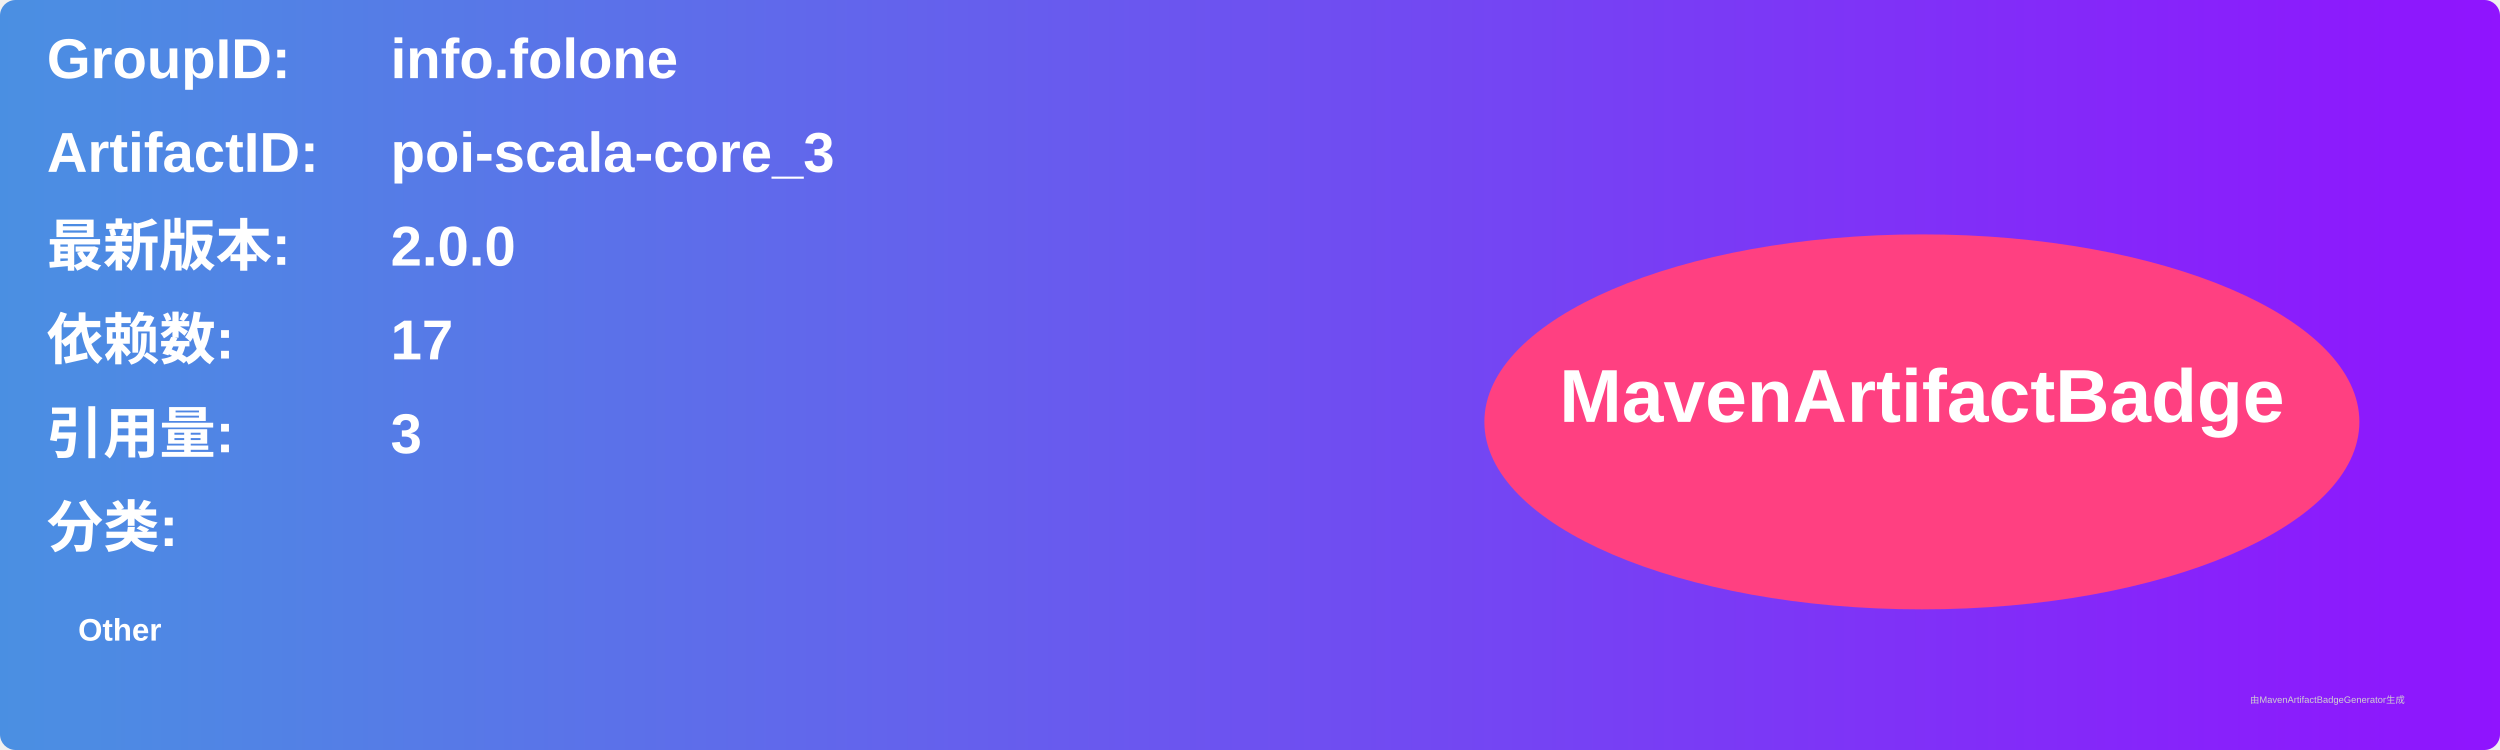
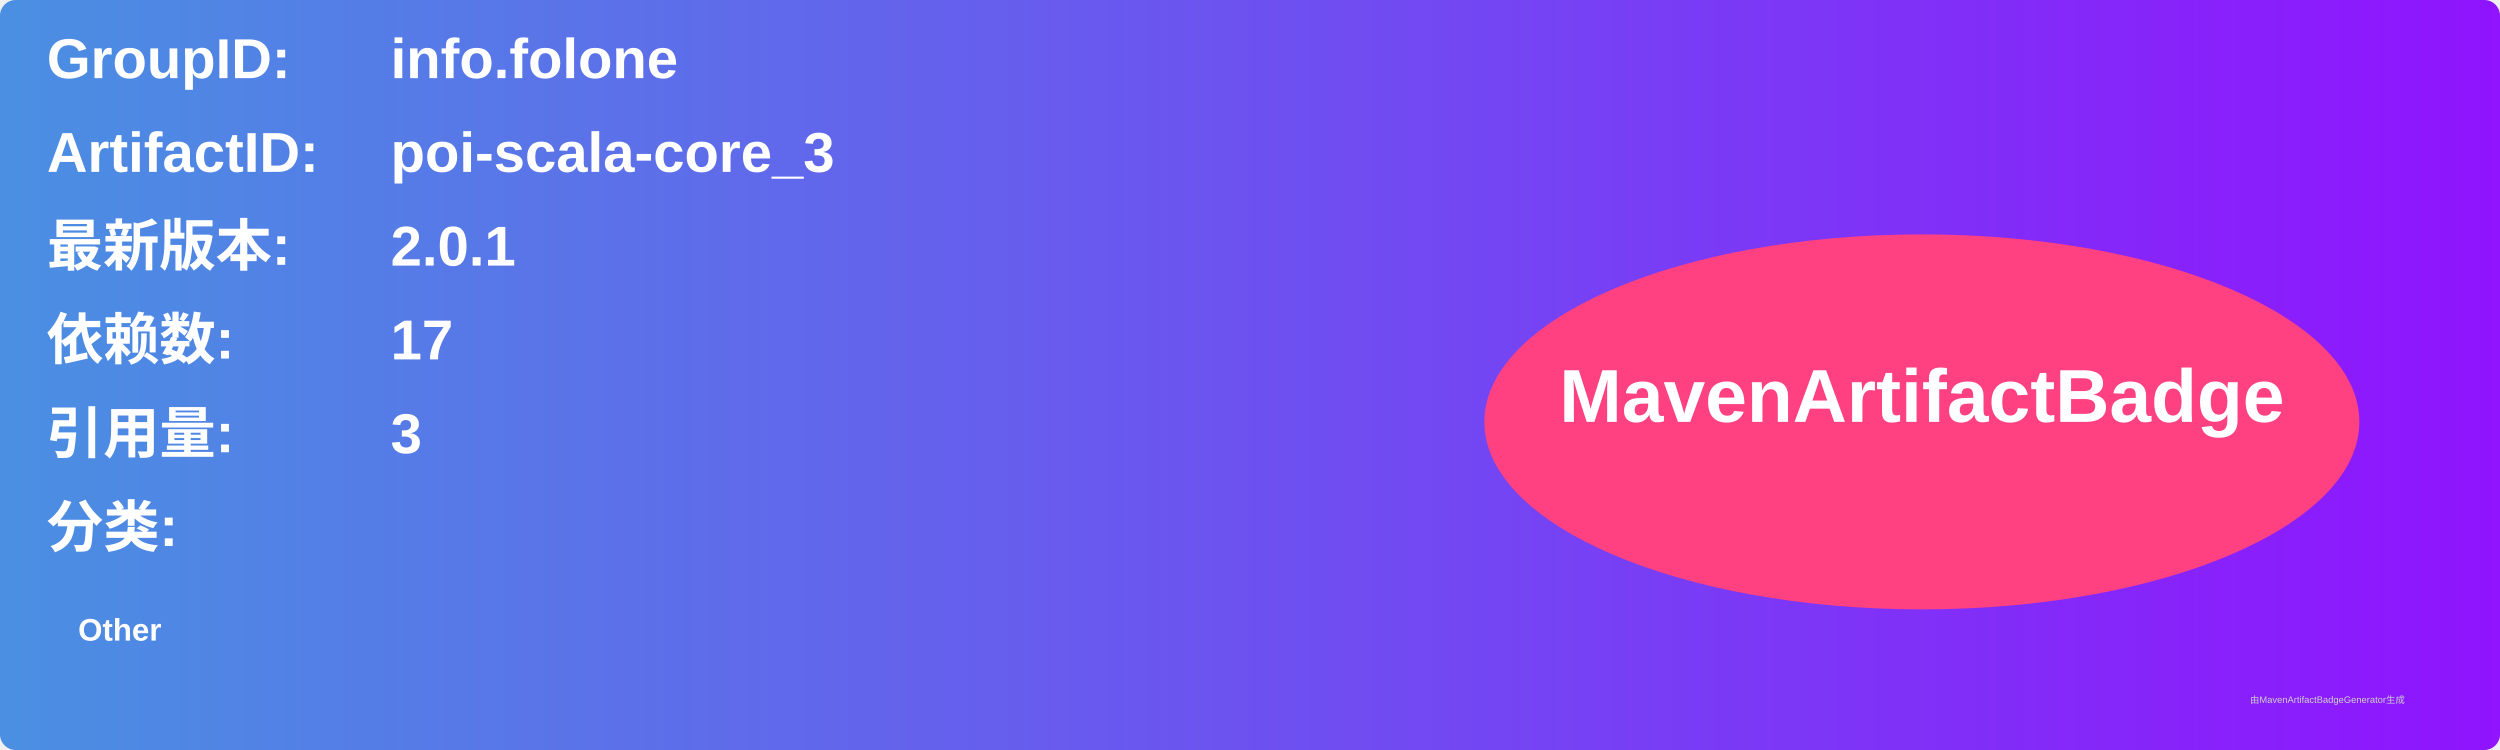
<svg xmlns="http://www.w3.org/2000/svg" width="800" height="240" viewBox="0 0 800 240">
  <linearGradient id="grad" x1="0%" y1="0%" x2="100%" y2="0%">
    <stop offset="0%" stop-color="#4a90e2" />
    <stop offset="100%" stop-color="#9013fe" />
  </linearGradient>
  <rect width="100%" height="100%" rx="5" ry="5" fill="url(#grad)" />
  <g transform="translate(15, 15)">
    <text x="0" y="10" font-family="Arial" font-size="18" fill="white" font-weight="bold" width="260">GroupID:</text>
    <text x="110" y="10" font-family="Arial" font-size="18" fill="white" font-weight="bold" width="460">info.folone</text>
    <text x="0" y="40" font-family="Arial" font-size="18" fill="white" font-weight="bold" width="260">ArtifactID:</text>
    <text x="110" y="40" font-family="Arial" font-size="18" fill="white" font-weight="bold" width="460">poi-scala-core_3</text>
    <text x="0" y="70" font-family="Arial" font-size="18" fill="white" font-weight="bold">最新版本:</text>
    <text x="110" y="70" font-family="Arial" font-size="18" fill="white" font-weight="bold">
-       <tspan font-weight="bold">2.0.0</tspan>
+       <tspan font-weight="bold">2.0.1</tspan>
    </text>
    <text x="0" y="100" font-family="Arial" font-size="18" fill="white" font-weight="bold">依赖数: </text>
    <text x="110" y="100" font-family="Arial" font-size="18" fill="white">
      <tspan font-weight="bold">17</tspan>
    </text>
    <text x="0" y="130" font-family="Arial" font-size="18" fill="white" font-weight="bold">引用量: </text>
    <text x="110" y="130" font-family="Arial" font-size="18" fill="white">
      <tspan font-weight="bold">3</tspan>
    </text>
    <text x="0" y="160" font-family="Arial" font-size="18" fill="white" font-weight="bold">分类:</text>
    <text x="10" y="190" font-family="Arial" font-size="10" fill="white">
      <tspan font-weight="bold">Other</tspan>
    </text>
    <ellipse cx="600" cy="120" rx="140" ry="60" fill="#ff4081" />
    <text x="600" y="120" text-anchor="middle" font-family="Arial" font-size="24" fill="white" font-weight="bold">MavenArtifactBadge</text>
  </g>
  <text x="720" y="225" font-family="Arial" font-size="3" fill="#d0d0d0">由MavenArtifactBadgeGenerator生成</text>
</svg>
